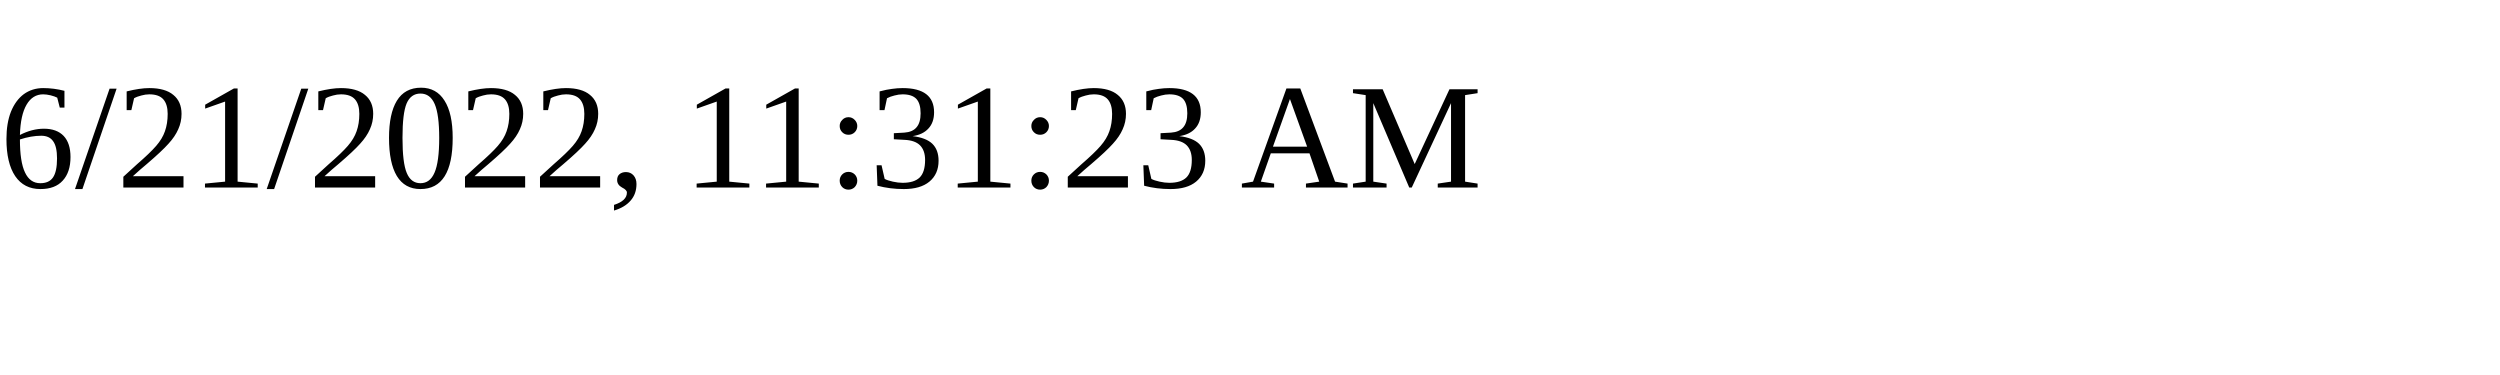
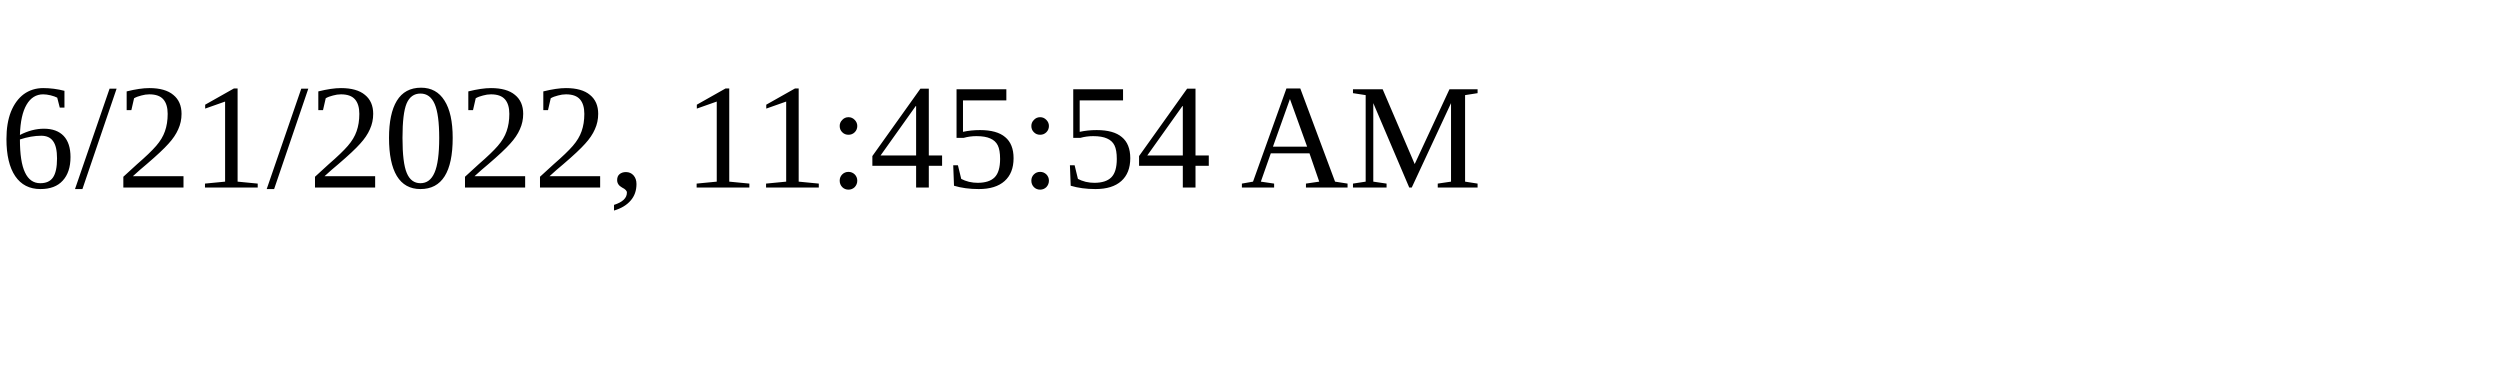
<svg xmlns="http://www.w3.org/2000/svg" height="30" width="200">
-   <text x="0" y="15">6/21/2022, 11:31:23 AM</text>
+   <text x="0" y="15">6/21/2022, 11:45:54 AM</text>
</svg>
